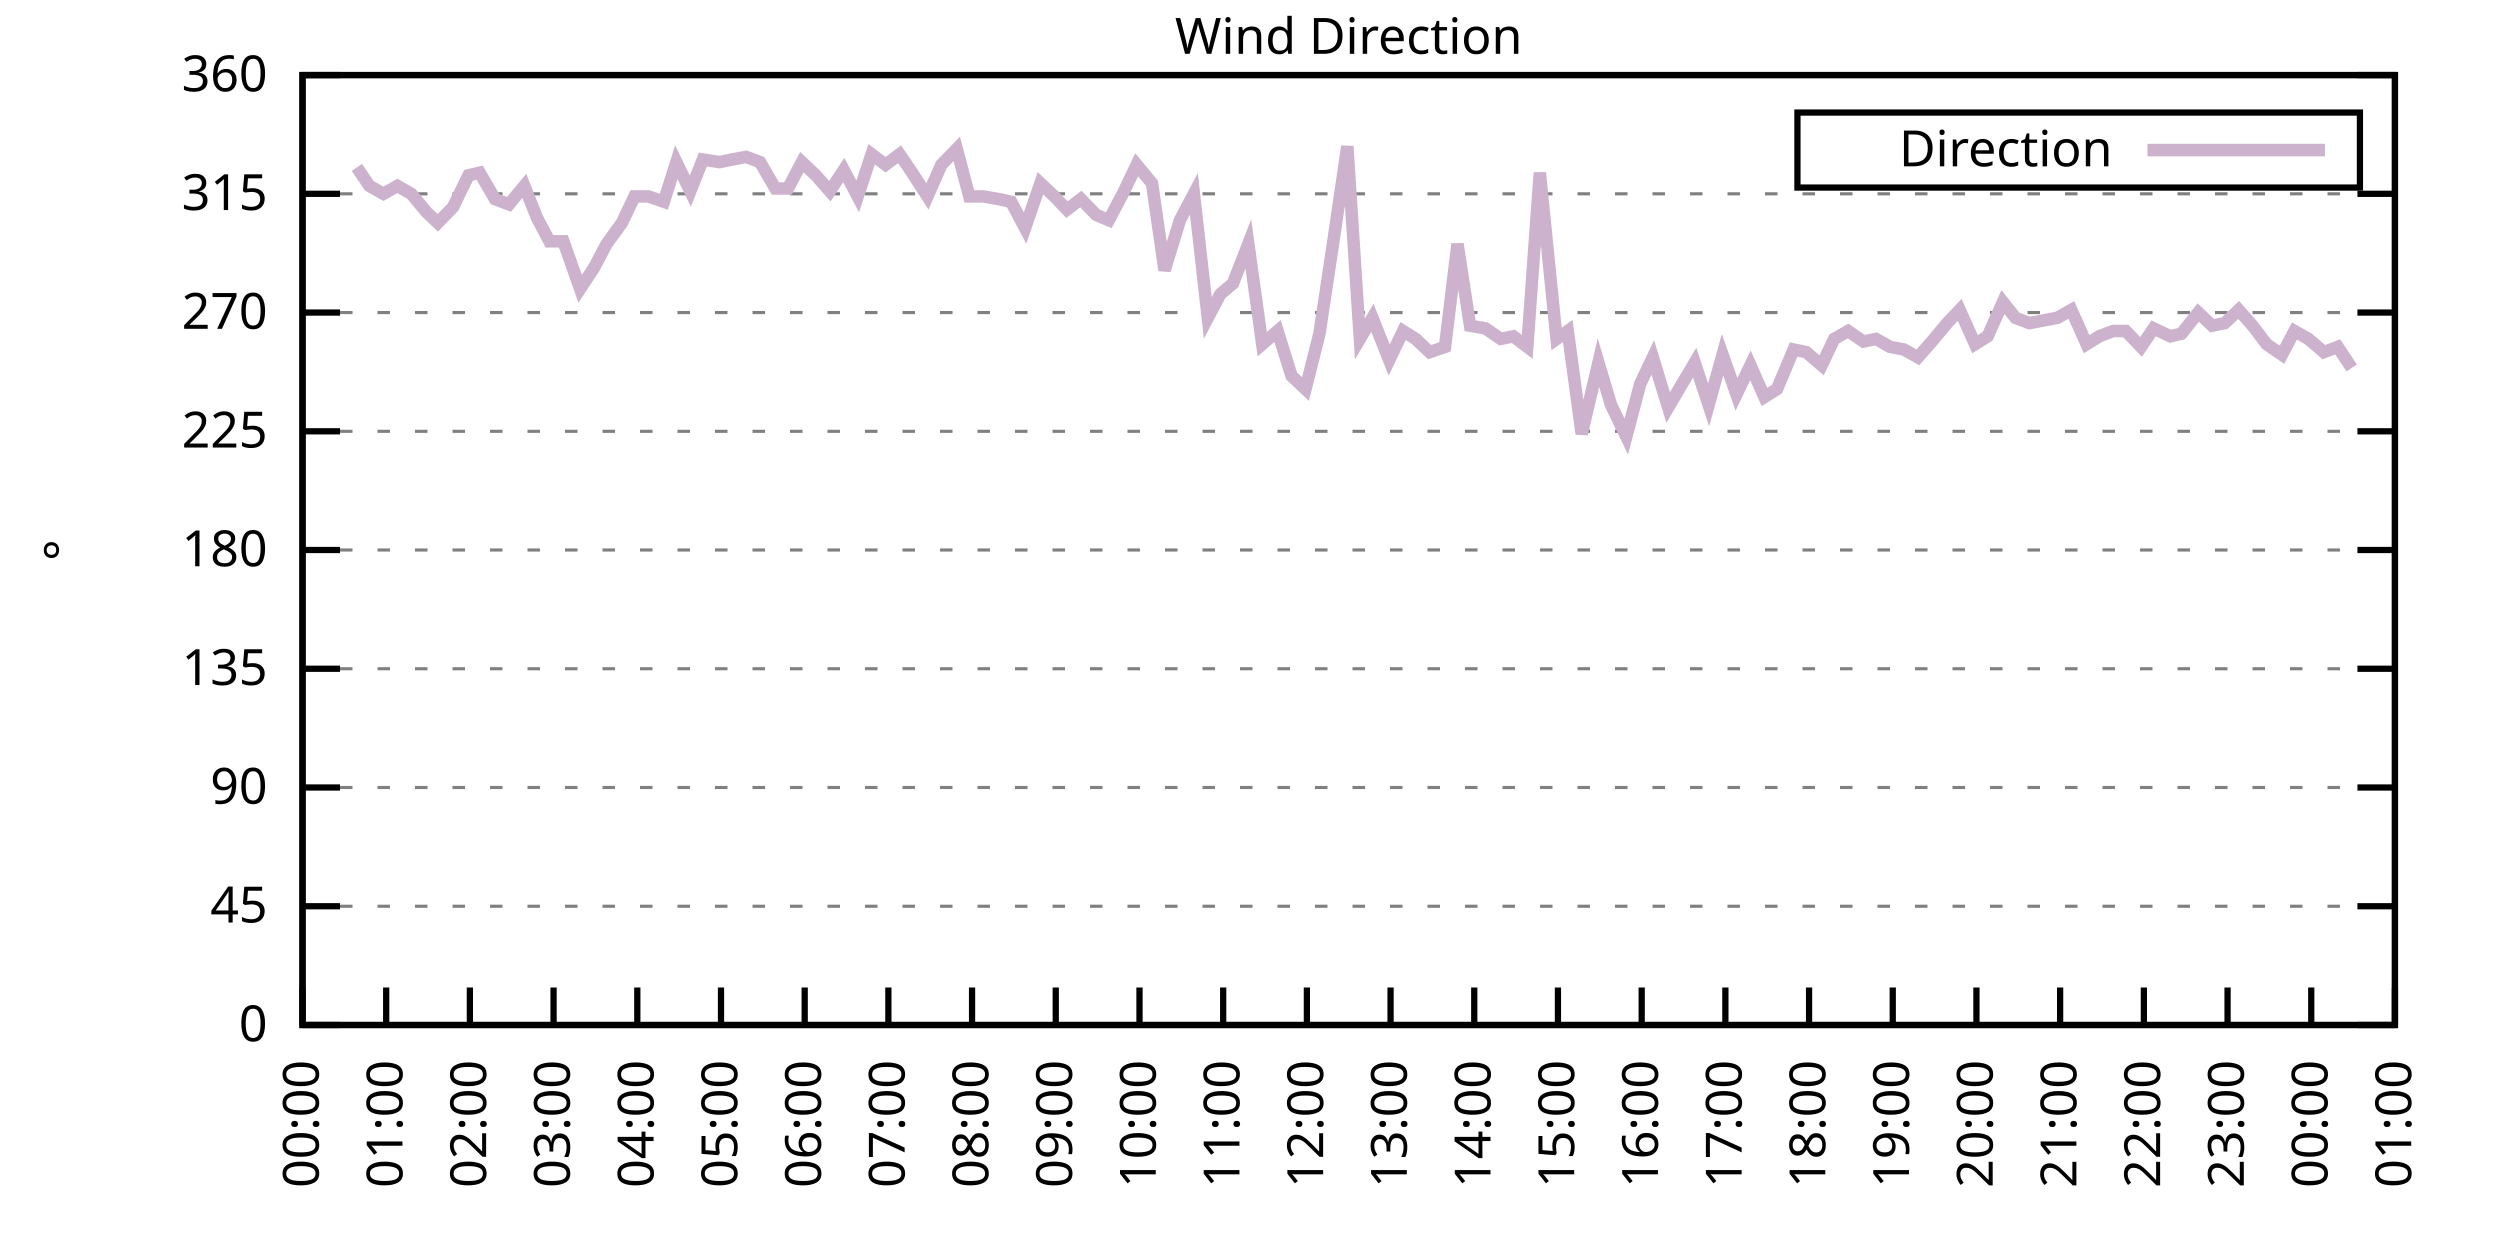
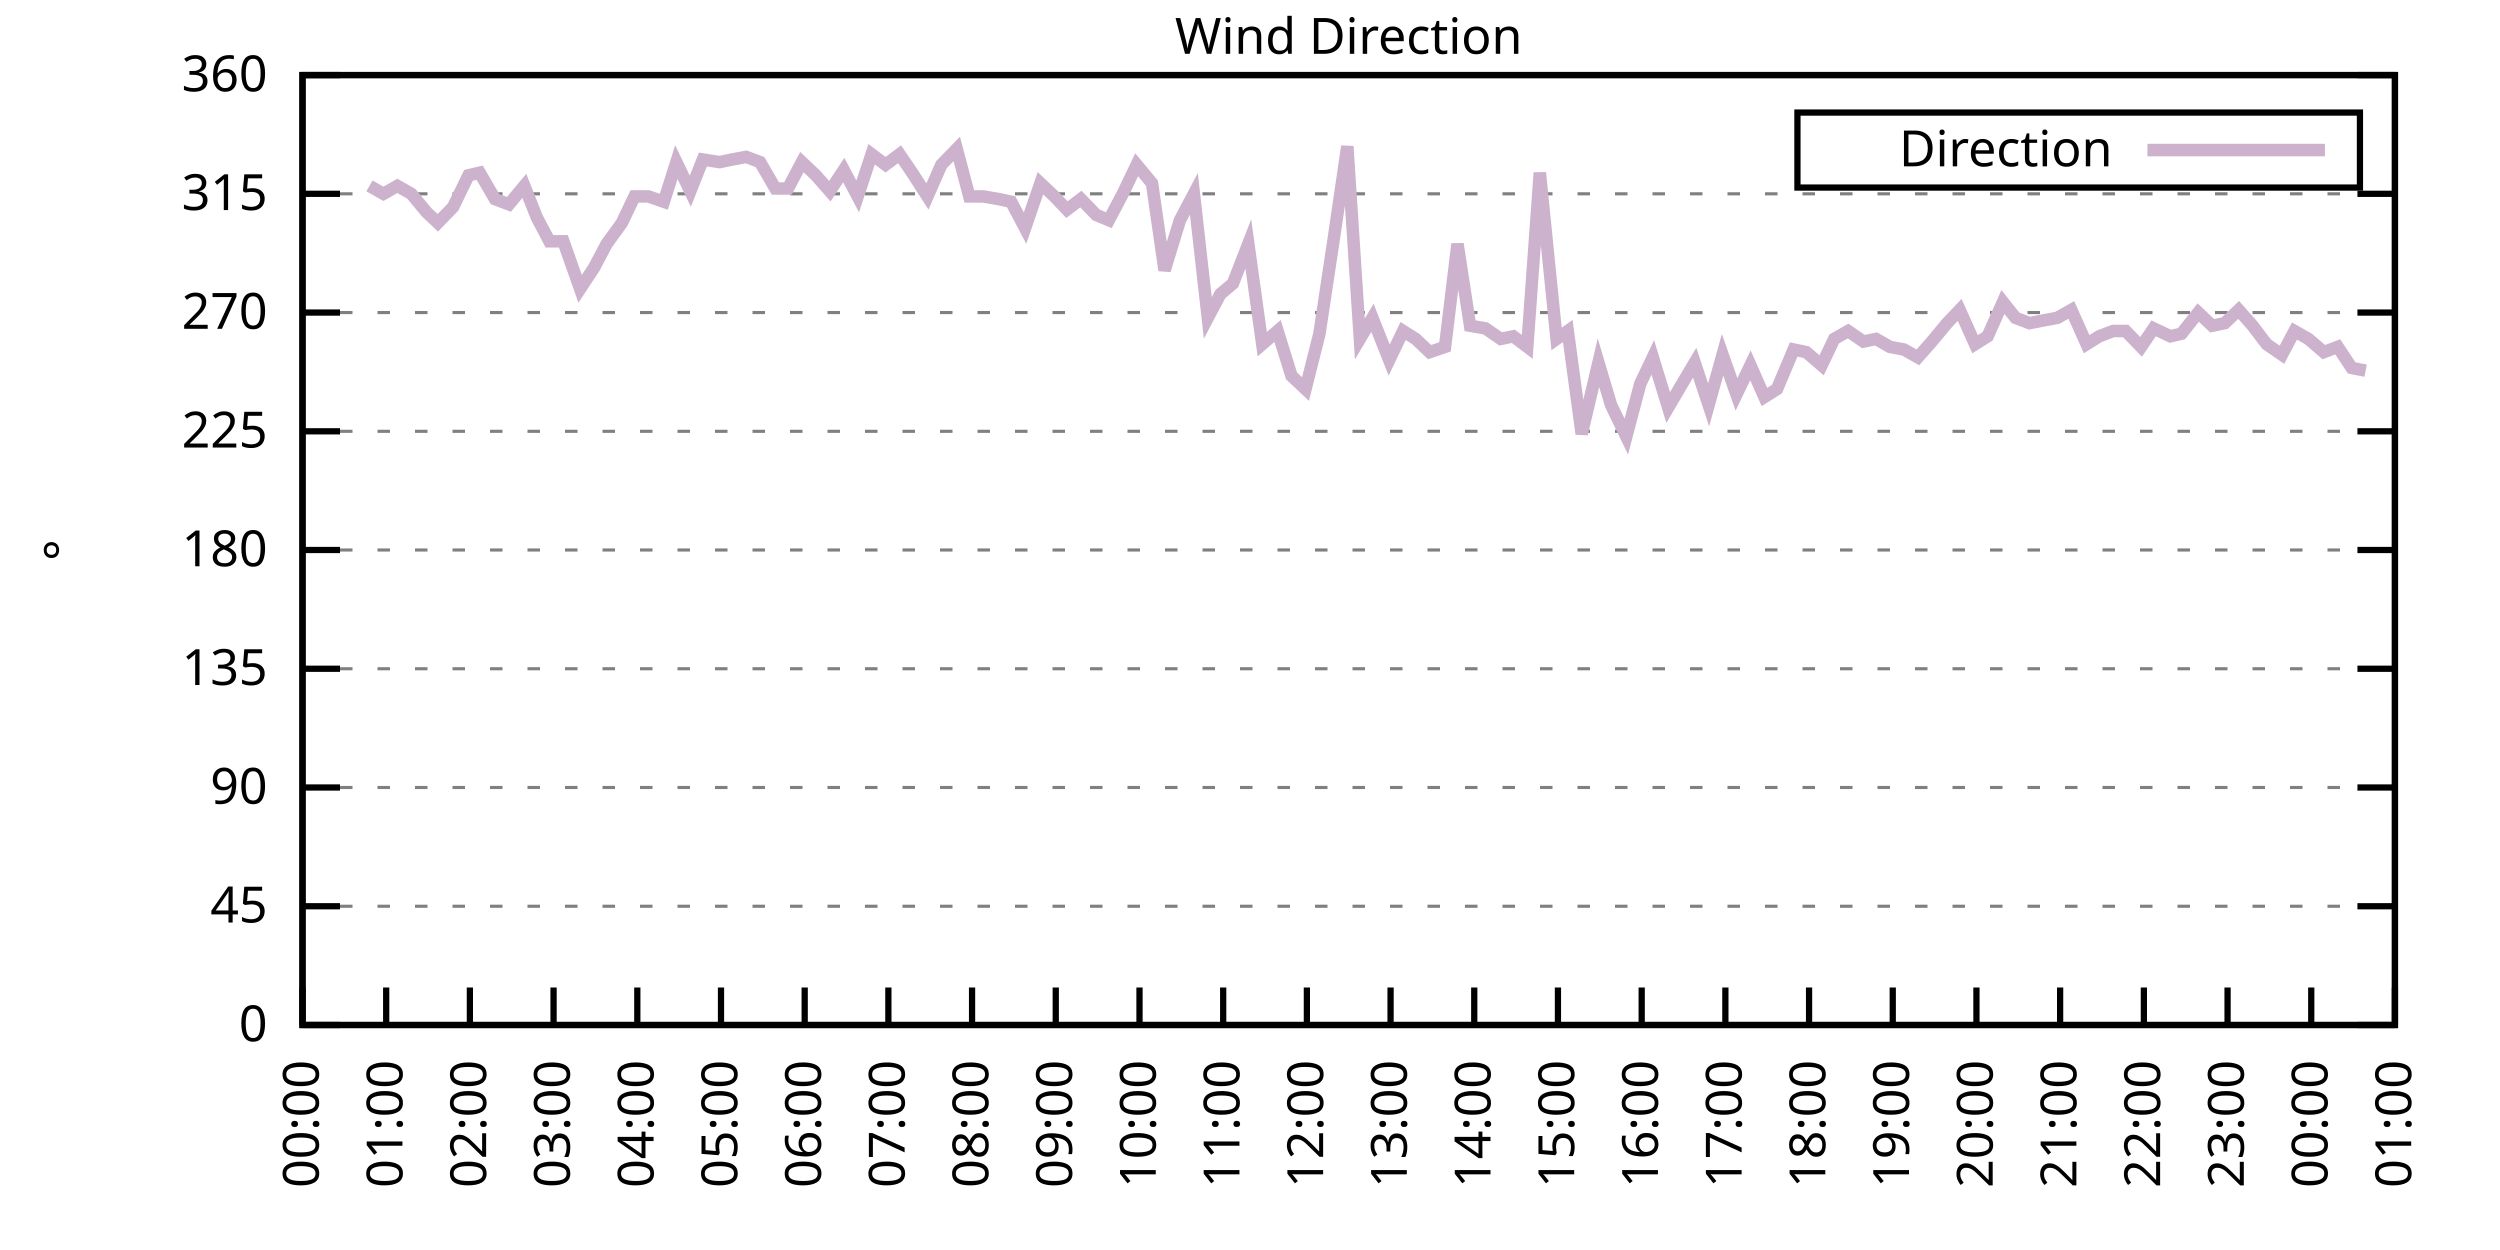
<svg xmlns="http://www.w3.org/2000/svg" xmlns:xlink="http://www.w3.org/1999/xlink" width="400" height="200" viewBox="0 0 400 200">
  <g id="gnuplot_canvas">
    <rect x="0" y="0" width="400" height="200" fill="none" />
    <defs>
      <circle id="gpDot" r="0.5" stroke-width="0.5" stroke="currentColor" />
      <path id="gpPt0" stroke-width="0.333" stroke="currentColor" d="M-1,0 h2 M0,-1 v2" />
      <path id="gpPt1" stroke-width="0.333" stroke="currentColor" d="M-1,-1 L1,1 M1,-1 L-1,1" />
      <path id="gpPt2" stroke-width="0.333" stroke="currentColor" d="M-1,0 L1,0 M0,-1 L0,1 M-1,-1 L1,1 M-1,1 L1,-1" />
      <rect id="gpPt3" stroke-width="0.333" stroke="currentColor" x="-1" y="-1" width="2" height="2" />
      <rect id="gpPt4" stroke-width="0.333" stroke="currentColor" fill="currentColor" x="-1" y="-1" width="2" height="2" />
      <circle id="gpPt5" stroke-width="0.333" stroke="currentColor" cx="0" cy="0" r="1" />
      <use xlink:href="#gpPt5" id="gpPt6" fill="currentColor" stroke="none" />
      <path id="gpPt7" stroke-width="0.333" stroke="currentColor" d="M0,-1.33 L-1.33,0.67 L1.33,0.67 z" />
      <use xlink:href="#gpPt7" id="gpPt8" fill="currentColor" stroke="none" />
      <use xlink:href="#gpPt7" id="gpPt9" stroke="currentColor" transform="rotate(180)" />
      <use xlink:href="#gpPt9" id="gpPt10" fill="currentColor" stroke="none" />
      <use xlink:href="#gpPt3" id="gpPt11" stroke="currentColor" transform="rotate(45)" />
      <use xlink:href="#gpPt11" id="gpPt12" fill="currentColor" stroke="none" />
      <path id="gpPt13" stroke-width="0.333" stroke="currentColor" d="M0,1.330 L1.265,0.411 L0.782,-1.067 L-0.782,-1.076 L-1.265,0.411 z" />
      <use xlink:href="#gpPt13" id="gpPt14" fill="currentColor" stroke="none" />
      <filter id="textbox" filterUnits="objectBoundingBox" x="0" y="0" height="1" width="1">
        <feFlood flood-color="white" flood-opacity="1" result="bgnd" />
        <feComposite in="SourceGraphic" in2="bgnd" operator="atop" />
      </filter>
      <filter id="greybox" filterUnits="objectBoundingBox" x="0" y="0" height="1" width="1">
        <feFlood flood-color="lightgrey" flood-opacity="1" result="grey" />
        <feComposite in="SourceGraphic" in2="grey" operator="atop" />
      </filter>
    </defs>
    <g fill="none" color="white" stroke="currentColor" stroke-width="1.00" stroke-linecap="butt" stroke-linejoin="miter">
</g>
    <g fill="none" color="black" stroke="currentColor" stroke-width="1.00" stroke-linecap="butt" stroke-linejoin="miter">
      <g stroke="none" shape-rendering="crispEdges">
        <polygon fill="rgb(255, 255, 255)" points="48.40,164.00 383.18,164.00 383.18,12.02 48.40,12.02 " />
      </g>
    </g>
    <g fill="none" color="black" stroke="currentColor" stroke-width="1.00" stroke-linecap="butt" stroke-linejoin="miter">
</g>
    <g fill="none" color="black" stroke="black" stroke-width="0.50" stroke-linecap="butt" stroke-linejoin="miter">
</g>
    <g fill="none" color="gray" stroke="currentColor" stroke-width="0.50" stroke-linecap="butt" stroke-linejoin="miter">
      <path stroke="gray" stroke-dasharray="2,4" class="gridline" d="M48.40,164.00 L383.19,164.00  " />
    </g>
    <g fill="none" color="gray" stroke="gray" stroke-width="1.00" stroke-linecap="butt" stroke-linejoin="miter">
</g>
    <g fill="none" color="black" stroke="currentColor" stroke-width="1.00" stroke-linecap="butt" stroke-linejoin="miter">
      <path stroke="black" d="M48.40,164.00 L54.40,164.00 M383.19,164.00 L377.19,164.00  " />
      <g transform="translate(42.80,166.60)" stroke="none" fill="black" font-family="Sans" font-size="8.00" text-anchor="end">
        <text>
          <tspan font-family="Sans"> 0</tspan>
        </text>
      </g>
    </g>
    <g fill="none" color="black" stroke="currentColor" stroke-width="1.00" stroke-linecap="butt" stroke-linejoin="miter">
</g>
    <g fill="none" color="black" stroke="black" stroke-width="0.50" stroke-linecap="butt" stroke-linejoin="miter">
</g>
    <g fill="none" color="gray" stroke="currentColor" stroke-width="0.50" stroke-linecap="butt" stroke-linejoin="miter">
      <path stroke="gray" stroke-dasharray="2,4" class="gridline" d="M48.40,145.00 L383.19,145.00  " />
    </g>
    <g fill="none" color="gray" stroke="gray" stroke-width="1.00" stroke-linecap="butt" stroke-linejoin="miter">
</g>
    <g fill="none" color="black" stroke="currentColor" stroke-width="1.00" stroke-linecap="butt" stroke-linejoin="miter">
      <path stroke="black" d="M48.40,145.00 L54.40,145.00 M383.19,145.00 L377.19,145.00  " />
      <g transform="translate(42.80,147.60)" stroke="none" fill="black" font-family="Sans" font-size="8.00" text-anchor="end">
        <text>
          <tspan font-family="Sans"> 45</tspan>
        </text>
      </g>
    </g>
    <g fill="none" color="black" stroke="currentColor" stroke-width="1.00" stroke-linecap="butt" stroke-linejoin="miter">
</g>
    <g fill="none" color="black" stroke="black" stroke-width="0.50" stroke-linecap="butt" stroke-linejoin="miter">
</g>
    <g fill="none" color="gray" stroke="currentColor" stroke-width="0.50" stroke-linecap="butt" stroke-linejoin="miter">
      <path stroke="gray" stroke-dasharray="2,4" class="gridline" d="M48.40,126.00 L383.19,126.00  " />
    </g>
    <g fill="none" color="gray" stroke="gray" stroke-width="1.00" stroke-linecap="butt" stroke-linejoin="miter">
</g>
    <g fill="none" color="black" stroke="currentColor" stroke-width="1.00" stroke-linecap="butt" stroke-linejoin="miter">
      <path stroke="black" d="M48.40,126.00 L54.40,126.00 M383.19,126.00 L377.19,126.00  " />
      <g transform="translate(42.80,128.60)" stroke="none" fill="black" font-family="Sans" font-size="8.00" text-anchor="end">
        <text>
          <tspan font-family="Sans"> 90</tspan>
        </text>
      </g>
    </g>
    <g fill="none" color="black" stroke="currentColor" stroke-width="1.00" stroke-linecap="butt" stroke-linejoin="miter">
</g>
    <g fill="none" color="black" stroke="black" stroke-width="0.50" stroke-linecap="butt" stroke-linejoin="miter">
</g>
    <g fill="none" color="gray" stroke="currentColor" stroke-width="0.50" stroke-linecap="butt" stroke-linejoin="miter">
      <path stroke="gray" stroke-dasharray="2,4" class="gridline" d="M48.40,107.00 L383.19,107.00  " />
    </g>
    <g fill="none" color="gray" stroke="gray" stroke-width="1.00" stroke-linecap="butt" stroke-linejoin="miter">
</g>
    <g fill="none" color="black" stroke="currentColor" stroke-width="1.00" stroke-linecap="butt" stroke-linejoin="miter">
      <path stroke="black" d="M48.40,107.00 L54.40,107.00 M383.19,107.00 L377.19,107.00  " />
      <g transform="translate(42.80,109.60)" stroke="none" fill="black" font-family="Sans" font-size="8.00" text-anchor="end">
        <text>
          <tspan font-family="Sans"> 135</tspan>
        </text>
      </g>
    </g>
    <g fill="none" color="black" stroke="currentColor" stroke-width="1.00" stroke-linecap="butt" stroke-linejoin="miter">
</g>
    <g fill="none" color="black" stroke="black" stroke-width="0.50" stroke-linecap="butt" stroke-linejoin="miter">
</g>
    <g fill="none" color="gray" stroke="currentColor" stroke-width="0.50" stroke-linecap="butt" stroke-linejoin="miter">
      <path stroke="gray" stroke-dasharray="2,4" class="gridline" d="M48.40,88.00 L383.19,88.00  " />
    </g>
    <g fill="none" color="gray" stroke="gray" stroke-width="1.00" stroke-linecap="butt" stroke-linejoin="miter">
</g>
    <g fill="none" color="black" stroke="currentColor" stroke-width="1.00" stroke-linecap="butt" stroke-linejoin="miter">
      <path stroke="black" d="M48.40,88.00 L54.40,88.00 M383.19,88.00 L377.19,88.00  " />
      <g transform="translate(42.80,90.60)" stroke="none" fill="black" font-family="Sans" font-size="8.00" text-anchor="end">
        <text>
          <tspan font-family="Sans"> 180</tspan>
        </text>
      </g>
    </g>
    <g fill="none" color="black" stroke="currentColor" stroke-width="1.00" stroke-linecap="butt" stroke-linejoin="miter">
</g>
    <g fill="none" color="black" stroke="black" stroke-width="0.50" stroke-linecap="butt" stroke-linejoin="miter">
</g>
    <g fill="none" color="gray" stroke="currentColor" stroke-width="0.50" stroke-linecap="butt" stroke-linejoin="miter">
      <path stroke="gray" stroke-dasharray="2,4" class="gridline" d="M48.40,69.01 L383.19,69.01  " />
    </g>
    <g fill="none" color="gray" stroke="gray" stroke-width="1.00" stroke-linecap="butt" stroke-linejoin="miter">
</g>
    <g fill="none" color="black" stroke="currentColor" stroke-width="1.00" stroke-linecap="butt" stroke-linejoin="miter">
      <path stroke="black" d="M48.40,69.01 L54.40,69.01 M383.19,69.01 L377.19,69.01  " />
      <g transform="translate(42.80,71.61)" stroke="none" fill="black" font-family="Sans" font-size="8.00" text-anchor="end">
        <text>
          <tspan font-family="Sans"> 225</tspan>
        </text>
      </g>
    </g>
    <g fill="none" color="black" stroke="currentColor" stroke-width="1.00" stroke-linecap="butt" stroke-linejoin="miter">
</g>
    <g fill="none" color="black" stroke="black" stroke-width="0.50" stroke-linecap="butt" stroke-linejoin="miter">
</g>
    <g fill="none" color="gray" stroke="currentColor" stroke-width="0.50" stroke-linecap="butt" stroke-linejoin="miter">
      <path stroke="gray" stroke-dasharray="2,4" class="gridline" d="M48.40,50.01 L383.19,50.01  " />
    </g>
    <g fill="none" color="gray" stroke="gray" stroke-width="1.00" stroke-linecap="butt" stroke-linejoin="miter">
</g>
    <g fill="none" color="black" stroke="currentColor" stroke-width="1.00" stroke-linecap="butt" stroke-linejoin="miter">
      <path stroke="black" d="M48.40,50.01 L54.40,50.01 M383.19,50.01 L377.19,50.01  " />
      <g transform="translate(42.80,52.61)" stroke="none" fill="black" font-family="Sans" font-size="8.00" text-anchor="end">
        <text>
          <tspan font-family="Sans"> 270</tspan>
        </text>
      </g>
    </g>
    <g fill="none" color="black" stroke="currentColor" stroke-width="1.00" stroke-linecap="butt" stroke-linejoin="miter">
</g>
    <g fill="none" color="black" stroke="black" stroke-width="0.50" stroke-linecap="butt" stroke-linejoin="miter">
</g>
    <g fill="none" color="gray" stroke="currentColor" stroke-width="0.50" stroke-linecap="butt" stroke-linejoin="miter">
      <path stroke="gray" stroke-dasharray="2,4" class="gridline" d="M48.40,31.01 L383.19,31.01  " />
    </g>
    <g fill="none" color="gray" stroke="gray" stroke-width="1.00" stroke-linecap="butt" stroke-linejoin="miter">
</g>
    <g fill="none" color="black" stroke="currentColor" stroke-width="1.00" stroke-linecap="butt" stroke-linejoin="miter">
      <path stroke="black" d="M48.40,31.01 L54.40,31.01 M383.19,31.01 L377.19,31.01  " />
      <g transform="translate(42.80,33.61)" stroke="none" fill="black" font-family="Sans" font-size="8.00" text-anchor="end">
        <text>
          <tspan font-family="Sans"> 315</tspan>
        </text>
      </g>
    </g>
    <g fill="none" color="black" stroke="currentColor" stroke-width="1.00" stroke-linecap="butt" stroke-linejoin="miter">
</g>
    <g fill="none" color="black" stroke="black" stroke-width="0.50" stroke-linecap="butt" stroke-linejoin="miter">
</g>
    <g fill="none" color="gray" stroke="currentColor" stroke-width="0.50" stroke-linecap="butt" stroke-linejoin="miter">
      <path stroke="gray" stroke-dasharray="2,4" class="gridline" d="M48.40,12.01 L383.19,12.01  " />
    </g>
    <g fill="none" color="gray" stroke="gray" stroke-width="1.00" stroke-linecap="butt" stroke-linejoin="miter">
</g>
    <g fill="none" color="black" stroke="currentColor" stroke-width="1.00" stroke-linecap="butt" stroke-linejoin="miter">
      <path stroke="black" d="M48.40,12.01 L54.40,12.01 M383.19,12.01 L377.19,12.01  " />
      <g transform="translate(42.80,14.61)" stroke="none" fill="black" font-family="Sans" font-size="8.00" text-anchor="end">
        <text>
          <tspan font-family="Sans"> 360</tspan>
        </text>
      </g>
    </g>
    <g fill="none" color="black" stroke="currentColor" stroke-width="1.00" stroke-linecap="butt" stroke-linejoin="miter">
      <path stroke="black" d="M48.40,164.00 L48.40,158.00  " />
      <g transform="translate(51.00,169.60) rotate(270.00)" stroke="none" fill="black" font-family="Sans" font-size="8.00" text-anchor="end">
        <text>
          <tspan font-family="Sans">00:00</tspan>
        </text>
      </g>
    </g>
    <g fill="none" color="black" stroke="currentColor" stroke-width="1.00" stroke-linecap="butt" stroke-linejoin="miter">
      <path stroke="black" d="M61.79,164.00 L61.79,158.00  " />
      <g transform="translate(64.39,169.60) rotate(270.00)" stroke="none" fill="black" font-family="Sans" font-size="8.00" text-anchor="end">
        <text>
          <tspan font-family="Sans">01:00</tspan>
        </text>
      </g>
    </g>
    <g fill="none" color="black" stroke="currentColor" stroke-width="1.00" stroke-linecap="butt" stroke-linejoin="miter">
      <path stroke="black" d="M75.18,164.00 L75.18,158.00  " />
      <g transform="translate(77.78,169.60) rotate(270.00)" stroke="none" fill="black" font-family="Sans" font-size="8.00" text-anchor="end">
        <text>
          <tspan font-family="Sans">02:00</tspan>
        </text>
      </g>
    </g>
    <g fill="none" color="black" stroke="currentColor" stroke-width="1.00" stroke-linecap="butt" stroke-linejoin="miter">
      <path stroke="black" d="M88.57,164.00 L88.57,158.00  " />
      <g transform="translate(91.17,169.60) rotate(270.00)" stroke="none" fill="black" font-family="Sans" font-size="8.00" text-anchor="end">
        <text>
          <tspan font-family="Sans">03:00</tspan>
        </text>
      </g>
    </g>
    <g fill="none" color="black" stroke="currentColor" stroke-width="1.00" stroke-linecap="butt" stroke-linejoin="miter">
      <path stroke="black" d="M101.97,164.00 L101.97,158.00  " />
      <g transform="translate(104.57,169.60) rotate(270.00)" stroke="none" fill="black" font-family="Sans" font-size="8.00" text-anchor="end">
        <text>
          <tspan font-family="Sans">04:00</tspan>
        </text>
      </g>
    </g>
    <g fill="none" color="black" stroke="currentColor" stroke-width="1.00" stroke-linecap="butt" stroke-linejoin="miter">
      <path stroke="black" d="M115.36,164.00 L115.36,158.00  " />
      <g transform="translate(117.96,169.60) rotate(270.00)" stroke="none" fill="black" font-family="Sans" font-size="8.00" text-anchor="end">
        <text>
          <tspan font-family="Sans">05:00</tspan>
        </text>
      </g>
    </g>
    <g fill="none" color="black" stroke="currentColor" stroke-width="1.00" stroke-linecap="butt" stroke-linejoin="miter">
      <path stroke="black" d="M128.75,164.00 L128.75,158.00  " />
      <g transform="translate(131.35,169.60) rotate(270.00)" stroke="none" fill="black" font-family="Sans" font-size="8.00" text-anchor="end">
        <text>
          <tspan font-family="Sans">06:00</tspan>
        </text>
      </g>
    </g>
    <g fill="none" color="black" stroke="currentColor" stroke-width="1.00" stroke-linecap="butt" stroke-linejoin="miter">
      <path stroke="black" d="M142.14,164.00 L142.14,158.00  " />
      <g transform="translate(144.74,169.60) rotate(270.00)" stroke="none" fill="black" font-family="Sans" font-size="8.00" text-anchor="end">
        <text>
          <tspan font-family="Sans">07:00</tspan>
        </text>
      </g>
    </g>
    <g fill="none" color="black" stroke="currentColor" stroke-width="1.00" stroke-linecap="butt" stroke-linejoin="miter">
      <path stroke="black" d="M155.53,164.00 L155.53,158.00  " />
      <g transform="translate(158.13,169.60) rotate(270.00)" stroke="none" fill="black" font-family="Sans" font-size="8.00" text-anchor="end">
        <text>
          <tspan font-family="Sans">08:00</tspan>
        </text>
      </g>
    </g>
    <g fill="none" color="black" stroke="currentColor" stroke-width="1.00" stroke-linecap="butt" stroke-linejoin="miter">
      <path stroke="black" d="M168.92,164.00 L168.92,158.00  " />
      <g transform="translate(171.52,169.60) rotate(270.00)" stroke="none" fill="black" font-family="Sans" font-size="8.00" text-anchor="end">
        <text>
          <tspan font-family="Sans">09:00</tspan>
        </text>
      </g>
    </g>
    <g fill="none" color="black" stroke="currentColor" stroke-width="1.00" stroke-linecap="butt" stroke-linejoin="miter">
      <path stroke="black" d="M182.32,164.00 L182.32,158.00  " />
      <g transform="translate(184.92,169.60) rotate(270.00)" stroke="none" fill="black" font-family="Sans" font-size="8.00" text-anchor="end">
        <text>
          <tspan font-family="Sans">10:00</tspan>
        </text>
      </g>
    </g>
    <g fill="none" color="black" stroke="currentColor" stroke-width="1.00" stroke-linecap="butt" stroke-linejoin="miter">
      <path stroke="black" d="M195.71,164.00 L195.71,158.00  " />
      <g transform="translate(198.31,169.60) rotate(270.00)" stroke="none" fill="black" font-family="Sans" font-size="8.00" text-anchor="end">
        <text>
          <tspan font-family="Sans">11:00</tspan>
        </text>
      </g>
    </g>
    <g fill="none" color="black" stroke="currentColor" stroke-width="1.00" stroke-linecap="butt" stroke-linejoin="miter">
      <path stroke="black" d="M209.10,164.00 L209.10,158.00  " />
      <g transform="translate(211.70,169.60) rotate(270.00)" stroke="none" fill="black" font-family="Sans" font-size="8.00" text-anchor="end">
        <text>
          <tspan font-family="Sans">12:00</tspan>
        </text>
      </g>
    </g>
    <g fill="none" color="black" stroke="currentColor" stroke-width="1.00" stroke-linecap="butt" stroke-linejoin="miter">
      <path stroke="black" d="M222.49,164.00 L222.49,158.00  " />
      <g transform="translate(225.09,169.60) rotate(270.00)" stroke="none" fill="black" font-family="Sans" font-size="8.00" text-anchor="end">
        <text>
          <tspan font-family="Sans">13:00</tspan>
        </text>
      </g>
    </g>
    <g fill="none" color="black" stroke="currentColor" stroke-width="1.00" stroke-linecap="butt" stroke-linejoin="miter">
      <path stroke="black" d="M235.88,164.00 L235.88,158.00  " />
      <g transform="translate(238.48,169.60) rotate(270.00)" stroke="none" fill="black" font-family="Sans" font-size="8.00" text-anchor="end">
        <text>
          <tspan font-family="Sans">14:00</tspan>
        </text>
      </g>
    </g>
    <g fill="none" color="black" stroke="currentColor" stroke-width="1.00" stroke-linecap="butt" stroke-linejoin="miter">
      <path stroke="black" d="M249.27,164.00 L249.27,158.00  " />
      <g transform="translate(251.87,169.60) rotate(270.00)" stroke="none" fill="black" font-family="Sans" font-size="8.00" text-anchor="end">
        <text>
          <tspan font-family="Sans">15:00</tspan>
        </text>
      </g>
    </g>
    <g fill="none" color="black" stroke="currentColor" stroke-width="1.00" stroke-linecap="butt" stroke-linejoin="miter">
      <path stroke="black" d="M262.67,164.00 L262.67,158.00  " />
      <g transform="translate(265.27,169.60) rotate(270.00)" stroke="none" fill="black" font-family="Sans" font-size="8.00" text-anchor="end">
        <text>
          <tspan font-family="Sans">16:00</tspan>
        </text>
      </g>
    </g>
    <g fill="none" color="black" stroke="currentColor" stroke-width="1.00" stroke-linecap="butt" stroke-linejoin="miter">
      <path stroke="black" d="M276.06,164.00 L276.06,158.00  " />
      <g transform="translate(278.66,169.60) rotate(270.00)" stroke="none" fill="black" font-family="Sans" font-size="8.00" text-anchor="end">
        <text>
          <tspan font-family="Sans">17:00</tspan>
        </text>
      </g>
    </g>
    <g fill="none" color="black" stroke="currentColor" stroke-width="1.00" stroke-linecap="butt" stroke-linejoin="miter">
      <path stroke="black" d="M289.45,164.00 L289.45,158.00  " />
      <g transform="translate(292.05,169.60) rotate(270.00)" stroke="none" fill="black" font-family="Sans" font-size="8.00" text-anchor="end">
        <text>
          <tspan font-family="Sans">18:00</tspan>
        </text>
      </g>
    </g>
    <g fill="none" color="black" stroke="currentColor" stroke-width="1.00" stroke-linecap="butt" stroke-linejoin="miter">
      <path stroke="black" d="M302.84,164.00 L302.84,158.00  " />
      <g transform="translate(305.44,169.60) rotate(270.00)" stroke="none" fill="black" font-family="Sans" font-size="8.00" text-anchor="end">
        <text>
          <tspan font-family="Sans">19:00</tspan>
        </text>
      </g>
    </g>
    <g fill="none" color="black" stroke="currentColor" stroke-width="1.00" stroke-linecap="butt" stroke-linejoin="miter">
      <path stroke="black" d="M316.23,164.00 L316.23,158.00  " />
      <g transform="translate(318.83,169.60) rotate(270.00)" stroke="none" fill="black" font-family="Sans" font-size="8.00" text-anchor="end">
        <text>
          <tspan font-family="Sans">20:00</tspan>
        </text>
      </g>
    </g>
    <g fill="none" color="black" stroke="currentColor" stroke-width="1.00" stroke-linecap="butt" stroke-linejoin="miter">
      <path stroke="black" d="M329.62,164.00 L329.62,158.00  " />
      <g transform="translate(332.22,169.60) rotate(270.00)" stroke="none" fill="black" font-family="Sans" font-size="8.00" text-anchor="end">
        <text>
          <tspan font-family="Sans">21:00</tspan>
        </text>
      </g>
    </g>
    <g fill="none" color="black" stroke="currentColor" stroke-width="1.00" stroke-linecap="butt" stroke-linejoin="miter">
      <path stroke="black" d="M343.02,164.00 L343.02,158.00  " />
      <g transform="translate(345.62,169.60) rotate(270.00)" stroke="none" fill="black" font-family="Sans" font-size="8.00" text-anchor="end">
        <text>
          <tspan font-family="Sans">22:00</tspan>
        </text>
      </g>
    </g>
    <g fill="none" color="black" stroke="currentColor" stroke-width="1.00" stroke-linecap="butt" stroke-linejoin="miter">
      <path stroke="black" d="M356.41,164.00 L356.41,158.00  " />
      <g transform="translate(359.01,169.60) rotate(270.00)" stroke="none" fill="black" font-family="Sans" font-size="8.00" text-anchor="end">
        <text>
          <tspan font-family="Sans">23:00</tspan>
        </text>
      </g>
    </g>
    <g fill="none" color="black" stroke="currentColor" stroke-width="1.00" stroke-linecap="butt" stroke-linejoin="miter">
      <path stroke="black" d="M369.80,164.00 L369.80,158.00  " />
      <g transform="translate(372.40,169.60) rotate(270.00)" stroke="none" fill="black" font-family="Sans" font-size="8.00" text-anchor="end">
        <text>
          <tspan font-family="Sans">00:00</tspan>
        </text>
      </g>
    </g>
    <g fill="none" color="black" stroke="currentColor" stroke-width="1.00" stroke-linecap="butt" stroke-linejoin="miter">
      <path stroke="black" d="M383.19,164.00 L383.19,158.00  " />
      <g transform="translate(385.79,169.60) rotate(270.00)" stroke="none" fill="black" font-family="Sans" font-size="8.00" text-anchor="end">
        <text>
          <tspan font-family="Sans">01:00</tspan>
        </text>
      </g>
    </g>
    <g fill="none" color="black" stroke="currentColor" stroke-width="1.00" stroke-linecap="butt" stroke-linejoin="miter">
</g>
    <g fill="none" color="black" stroke="currentColor" stroke-width="1.00" stroke-linecap="butt" stroke-linejoin="miter">
      <path stroke="black" d="M48.40,12.01 L48.40,164.00 L383.19,164.00 L383.19,12.01 L48.40,12.01 Z  " />
    </g>
    <g fill="none" color="black" stroke="currentColor" stroke-width="1.00" stroke-linecap="butt" stroke-linejoin="miter">
</g>
    <g fill="none" color="black" stroke="currentColor" stroke-width="1.00" stroke-linecap="butt" stroke-linejoin="miter">
      <path stroke="black" d="M287.59,30.01 L287.59,18.01 L377.59,18.01 L377.59,30.01 L287.59,30.01 Z  " />
    </g>
    <g id="Wind_direction_plot_1">
      <g fill="none" color="white" stroke="black" stroke-width="2.00" stroke-linecap="butt" stroke-linejoin="miter">
</g>
      <g fill="none" color="black" stroke="currentColor" stroke-width="2.00" stroke-linecap="butt" stroke-linejoin="miter">
        <g transform="translate(337.99,26.61)" stroke="none" fill="black" font-family="Sans" font-size="8.00" text-anchor="end">
          <text>
            <tspan font-family="Sans">Direction</tspan>
          </text>
        </g>
      </g>
      <g fill="none" color="black" stroke="currentColor" stroke-width="2.00" stroke-linecap="butt" stroke-linejoin="miter">
-         <path stroke="rgb(204, 178, 204)" d="M343.59,24.01 L371.99,24.01 M57.10,26.79 L59.11,29.74 L61.35,31.01 L63.58,29.74 L65.81,31.01 L68.26,33.96   L70.05,35.65 L72.50,33.12 L74.96,28.05 L76.75,27.63 L79.20,31.85 L81.43,32.70 L83.89,29.74 L85.90,34.81   L87.91,38.61 L90.14,38.61 L92.82,46.21 L95.05,42.83 L97.06,39.03 L99.51,35.65 L101.52,31.43 L103.75,31.43   L106.21,32.28 L108.22,25.94 L110.45,30.59 L112.46,25.52 L115.13,25.94 L117.14,25.52 L119.38,25.10 L121.61,25.94   L124.06,30.16 L126.07,30.16 L128.30,25.94 L130.54,28.05 L132.77,30.59 L135.00,27.21 L137.23,31.43 L139.46,24.68   L141.69,26.36 L143.93,24.68 L145.94,27.63 L148.39,31.43 L150.62,26.36 L153.08,23.83 L155.09,31.43 L157.32,31.43   L159.77,31.85 L161.78,32.28 L164.01,36.50 L166.47,29.32 L168.70,31.43 L170.71,33.54 L172.94,31.85 L175.40,34.39   L177.41,35.23 L179.64,31.01 L181.87,26.36 L184.32,29.32 L186.33,43.25 L188.79,35.23 L191.02,31.01 L193.25,50.85   L195.26,47.05 L197.27,45.36 L199.73,39.03 L201.96,55.07 L204.41,52.96 L206.64,60.14 L208.88,62.25 L211.11,53.39   L213.34,38.61 L215.57,23.41 L217.58,54.23 L219.59,50.85 L222.27,57.61 L224.50,52.96 L226.51,54.23 L228.74,56.34   L231.20,55.50 L233.20,39.03 L235.21,52.12 L237.67,52.54 L240.12,54.23 L242.13,53.81 L244.36,55.50 L246.37,27.63   L249.05,54.23 L250.84,52.96 L253.07,69.43 L255.75,58.03 L257.76,64.78 L260.21,69.85 L262.44,61.41 L264.45,57.18   L266.91,65.21 L269.14,61.41 L271.15,58.03 L273.38,64.78 L275.61,56.76 L277.84,63.10 L280.07,58.45 L282.31,63.52   L284.32,62.25 L286.99,55.92 L289.00,56.34 L291.46,58.45 L293.47,54.23 L295.70,52.96 L298.15,54.65 L300.16,54.23   L302.39,55.50 L304.63,55.92 L306.86,57.18 L309.09,54.65 L311.54,51.70 L313.55,49.59 L316.01,55.07 L318.02,53.81   L320.47,48.32 L322.48,50.85 L324.71,51.70 L326.95,51.27 L329.18,50.85 L331.41,49.59 L333.86,55.07 L335.87,53.81   L338.10,52.96 L340.11,52.96 L342.57,55.50 L344.58,52.54 L347.26,53.81 L349.04,53.39 L351.72,50.01 L353.95,52.12   L355.96,51.70 L358.19,49.59 L360.42,52.12 L362.66,55.07 L365.11,56.76 L367.12,52.96 L369.35,54.23 L371.81,56.34   L374.04,55.50 L376.27,58.87  " />
+         <path stroke="rgb(204, 178, 204)" d="M343.59,24.01 L371.99,24.01 M59.11,29.74 L61.35,31.01 L63.58,29.74 L65.81,31.01 L68.26,33.96 L70.05,35.65   L72.50,33.12 L74.96,28.05 L76.75,27.63 L79.20,31.85 L81.43,32.70 L83.89,29.74 L85.90,34.81 L87.91,38.61   L90.14,38.61 L92.82,46.21 L95.05,42.83 L97.06,39.03 L99.51,35.65 L101.52,31.43 L103.75,31.43 L106.21,32.28   L108.22,25.94 L110.45,30.59 L112.46,25.52 L115.13,25.94 L117.14,25.52 L119.38,25.10 L121.61,25.94 L124.06,30.16   L126.07,30.16 L128.30,25.94 L130.54,28.05 L132.77,30.59 L135.00,27.21 L137.23,31.43 L139.46,24.68 L141.69,26.36   L143.93,24.68 L145.94,27.63 L148.39,31.43 L150.62,26.36 L153.08,23.83 L155.09,31.43 L157.32,31.43 L159.77,31.85   L161.78,32.28 L164.01,36.50 L166.47,29.32 L168.70,31.43 L170.71,33.54 L172.94,31.85 L175.40,34.39 L177.41,35.23   L179.64,31.01 L181.87,26.36 L184.32,29.32 L186.33,43.25 L188.79,35.23 L191.02,31.01 L193.25,50.85 L195.26,47.05   L197.27,45.36 L199.73,39.03 L201.96,55.07 L204.41,52.96 L206.64,60.14 L208.88,62.25 L211.11,53.39 L213.34,38.61   L215.57,23.41 L217.58,54.23 L219.59,50.85 L222.27,57.61 L224.50,52.96 L226.51,54.23 L228.74,56.34 L231.20,55.50   L233.20,39.03 L235.21,52.12 L237.67,52.54 L240.12,54.23 L242.13,53.81 L244.36,55.50 L246.37,27.63 L249.05,54.23   L250.84,52.96 L253.07,69.43 L255.75,58.03 L257.76,64.78 L260.21,69.85 L262.44,61.41 L264.45,57.18 L266.91,65.21   L269.14,61.41 L271.15,58.03 L273.38,64.78 L275.61,56.76 L277.84,63.10 L280.07,58.45 L282.31,63.52 L284.32,62.25   L286.99,55.92 L289.00,56.34 L291.46,58.45 L293.47,54.23 L295.70,52.96 L298.15,54.65 L300.16,54.23 L302.39,55.50   L304.63,55.92 L306.86,57.18 L309.09,54.65 L311.54,51.70 L313.55,49.59 L316.01,55.07 L318.02,53.81 L320.47,48.32   L322.48,50.85 L324.71,51.70 L326.95,51.27 L329.18,50.85 L331.41,49.59 L333.86,55.07 L335.87,53.81 L338.10,52.96   L340.11,52.96 L342.57,55.50 L344.58,52.54 L347.26,53.81 L349.04,53.39 L351.72,50.01 L353.95,52.12 L355.96,51.70   L358.19,49.59 L360.42,52.12 L362.66,55.07 L365.11,56.76 L367.12,52.96 L369.35,54.23 L371.81,56.34 L374.04,55.50   L376.27,58.87 L378.50,59.30  " />
      </g>
    </g>
    <g fill="none" color="black" stroke="currentColor" stroke-width="2.00" stroke-linecap="butt" stroke-linejoin="miter">
</g>
    <g fill="none" color="black" stroke="black" stroke-width="1.00" stroke-linecap="butt" stroke-linejoin="miter">
</g>
    <g fill="none" color="black" stroke="currentColor" stroke-width="1.00" stroke-linecap="butt" stroke-linejoin="miter">
      <path stroke="black" d="M48.40,12.01 L48.40,164.00 L383.19,164.00 L383.19,12.01 L48.40,12.01 Z  " />
      <g transform="translate(12.80,88.01) rotate(270.00)" stroke="none" fill="black" font-family="Sans" font-size="8.00" text-anchor="middle">
        <text>
          <tspan font-family="Sans">°</tspan>
        </text>
      </g>
    </g>
    <g fill="none" color="black" stroke="currentColor" stroke-width="1.00" stroke-linecap="butt" stroke-linejoin="miter">
</g>
    <g fill="none" color="black" stroke="currentColor" stroke-width="1.00" stroke-linecap="butt" stroke-linejoin="miter">
      <g transform="translate(215.79,8.61)" stroke="none" fill="black" font-family="Sans" font-size="8.00" text-anchor="middle">
        <text>
          <tspan font-family="Sans">Wind Direction</tspan>
        </text>
      </g>
    </g>
    <g fill="none" color="black" stroke="currentColor" stroke-width="1.00" stroke-linecap="butt" stroke-linejoin="miter">
</g>
  </g>
</svg>
